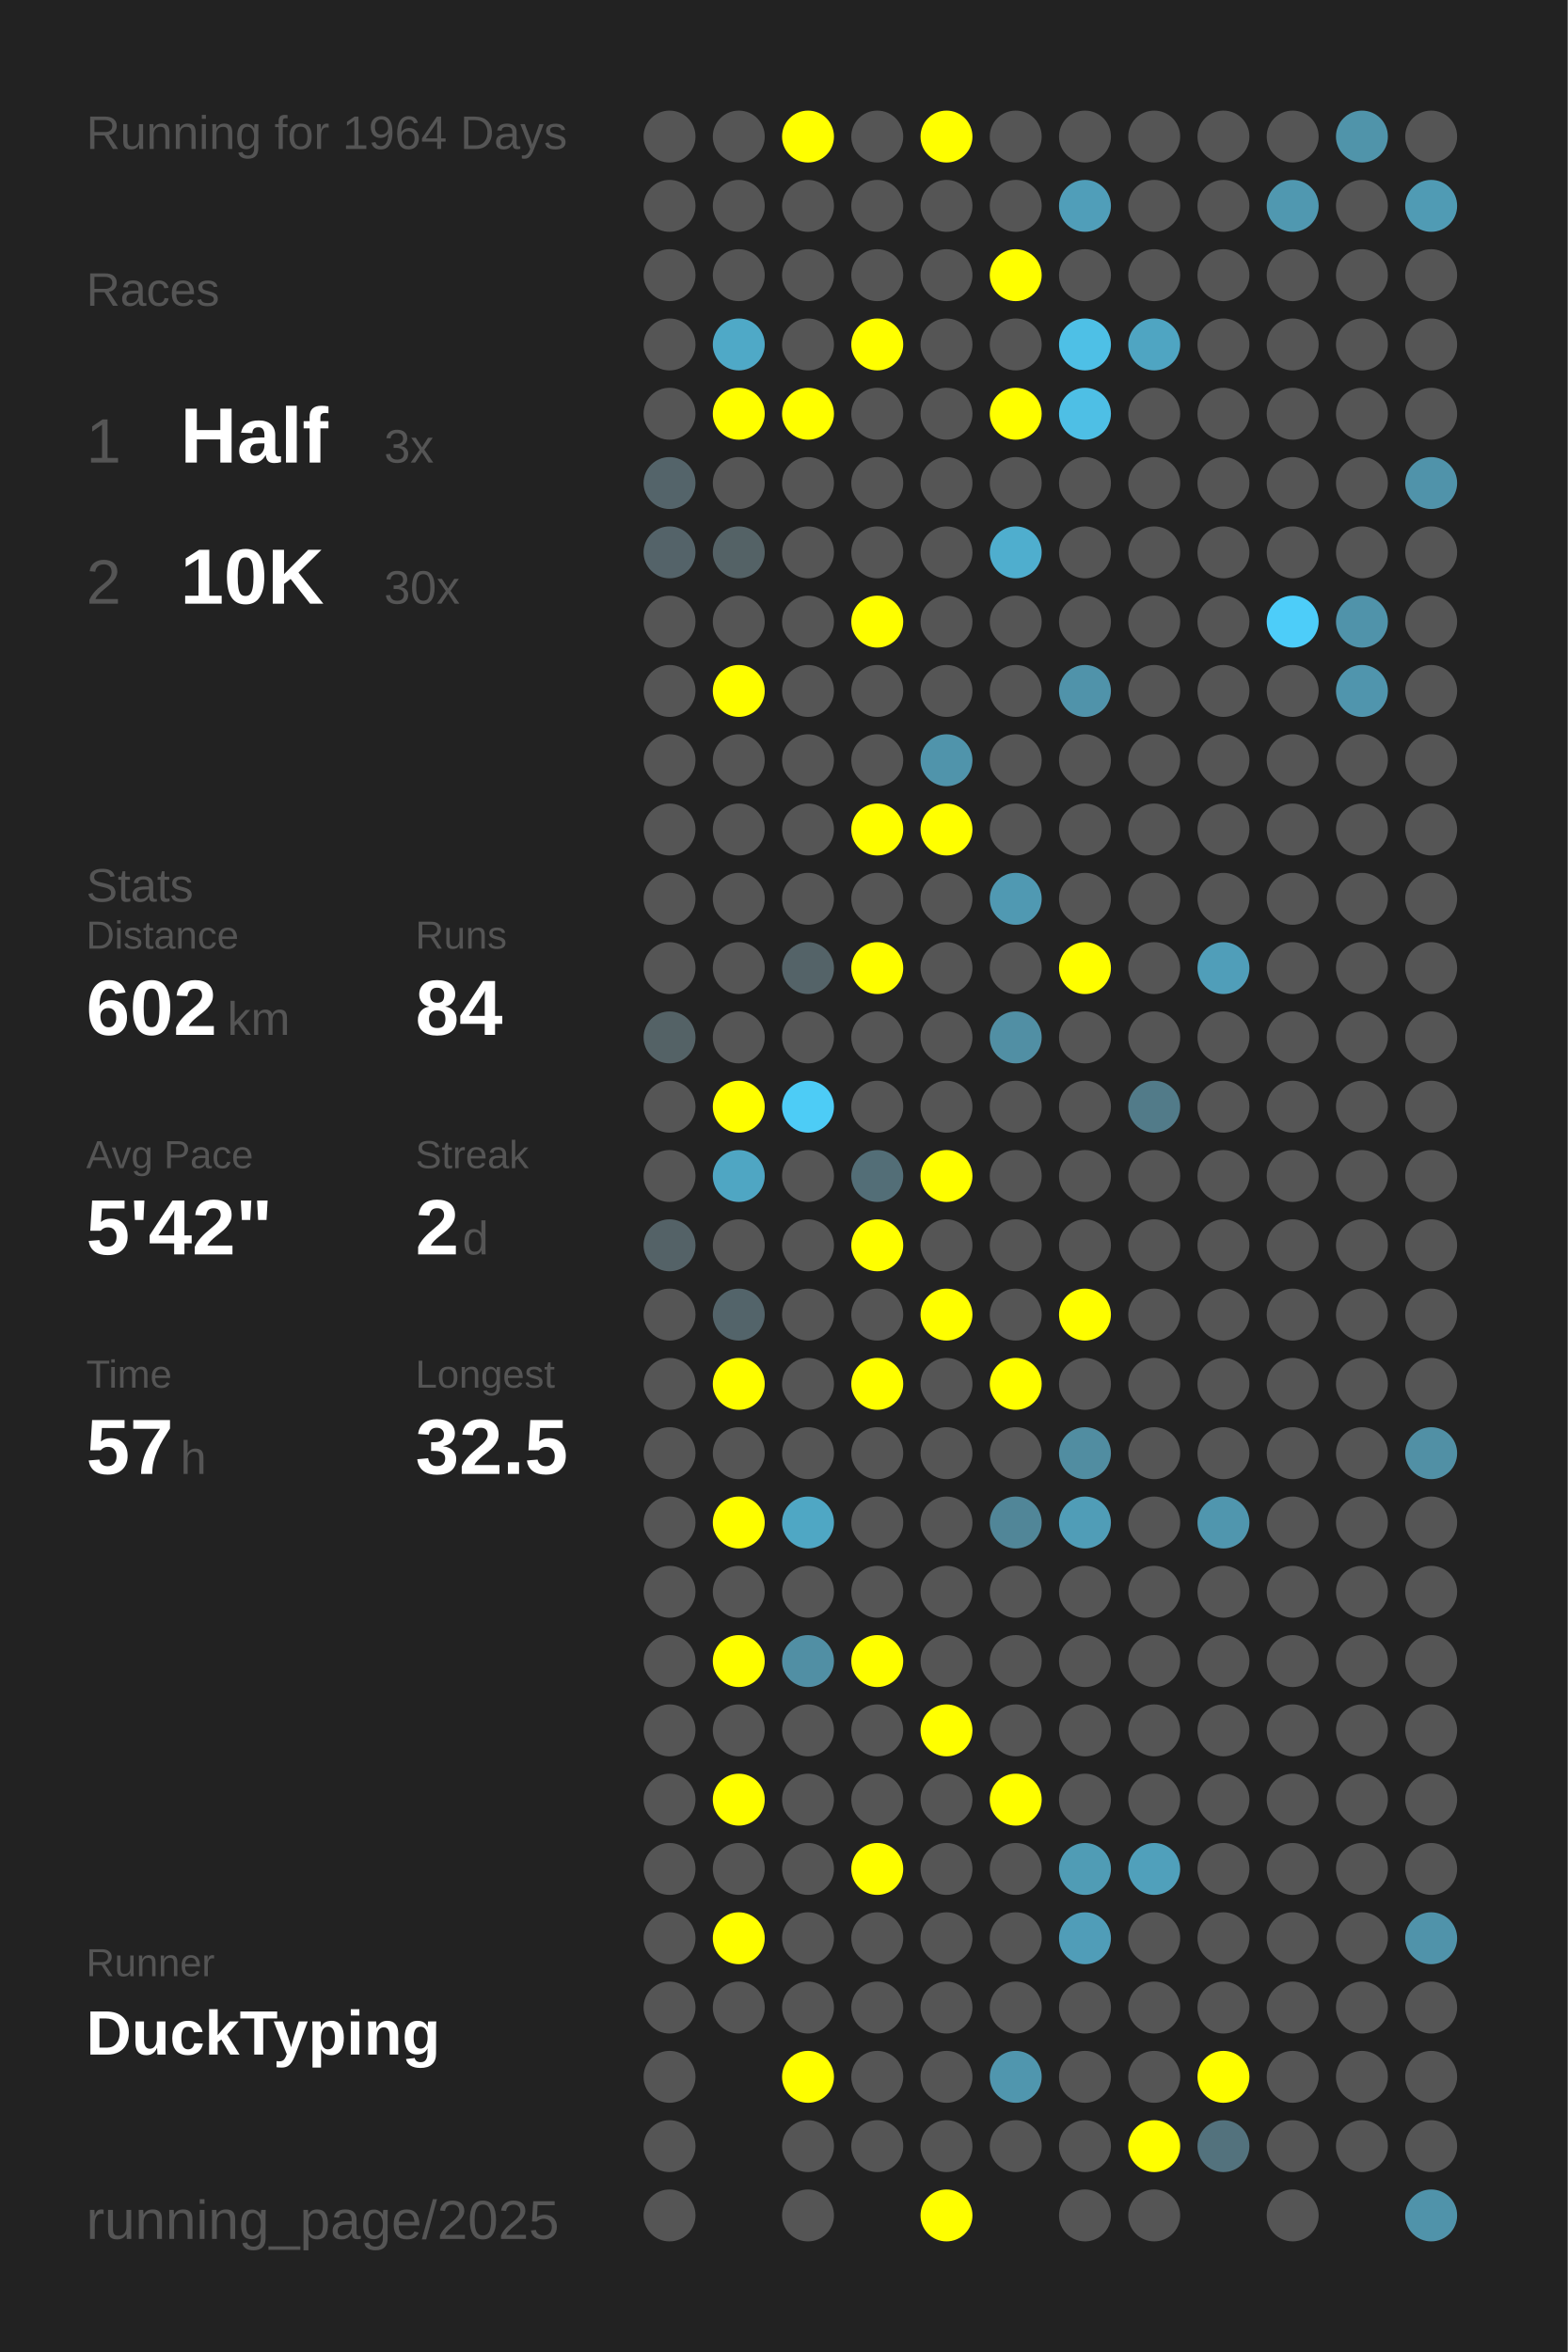
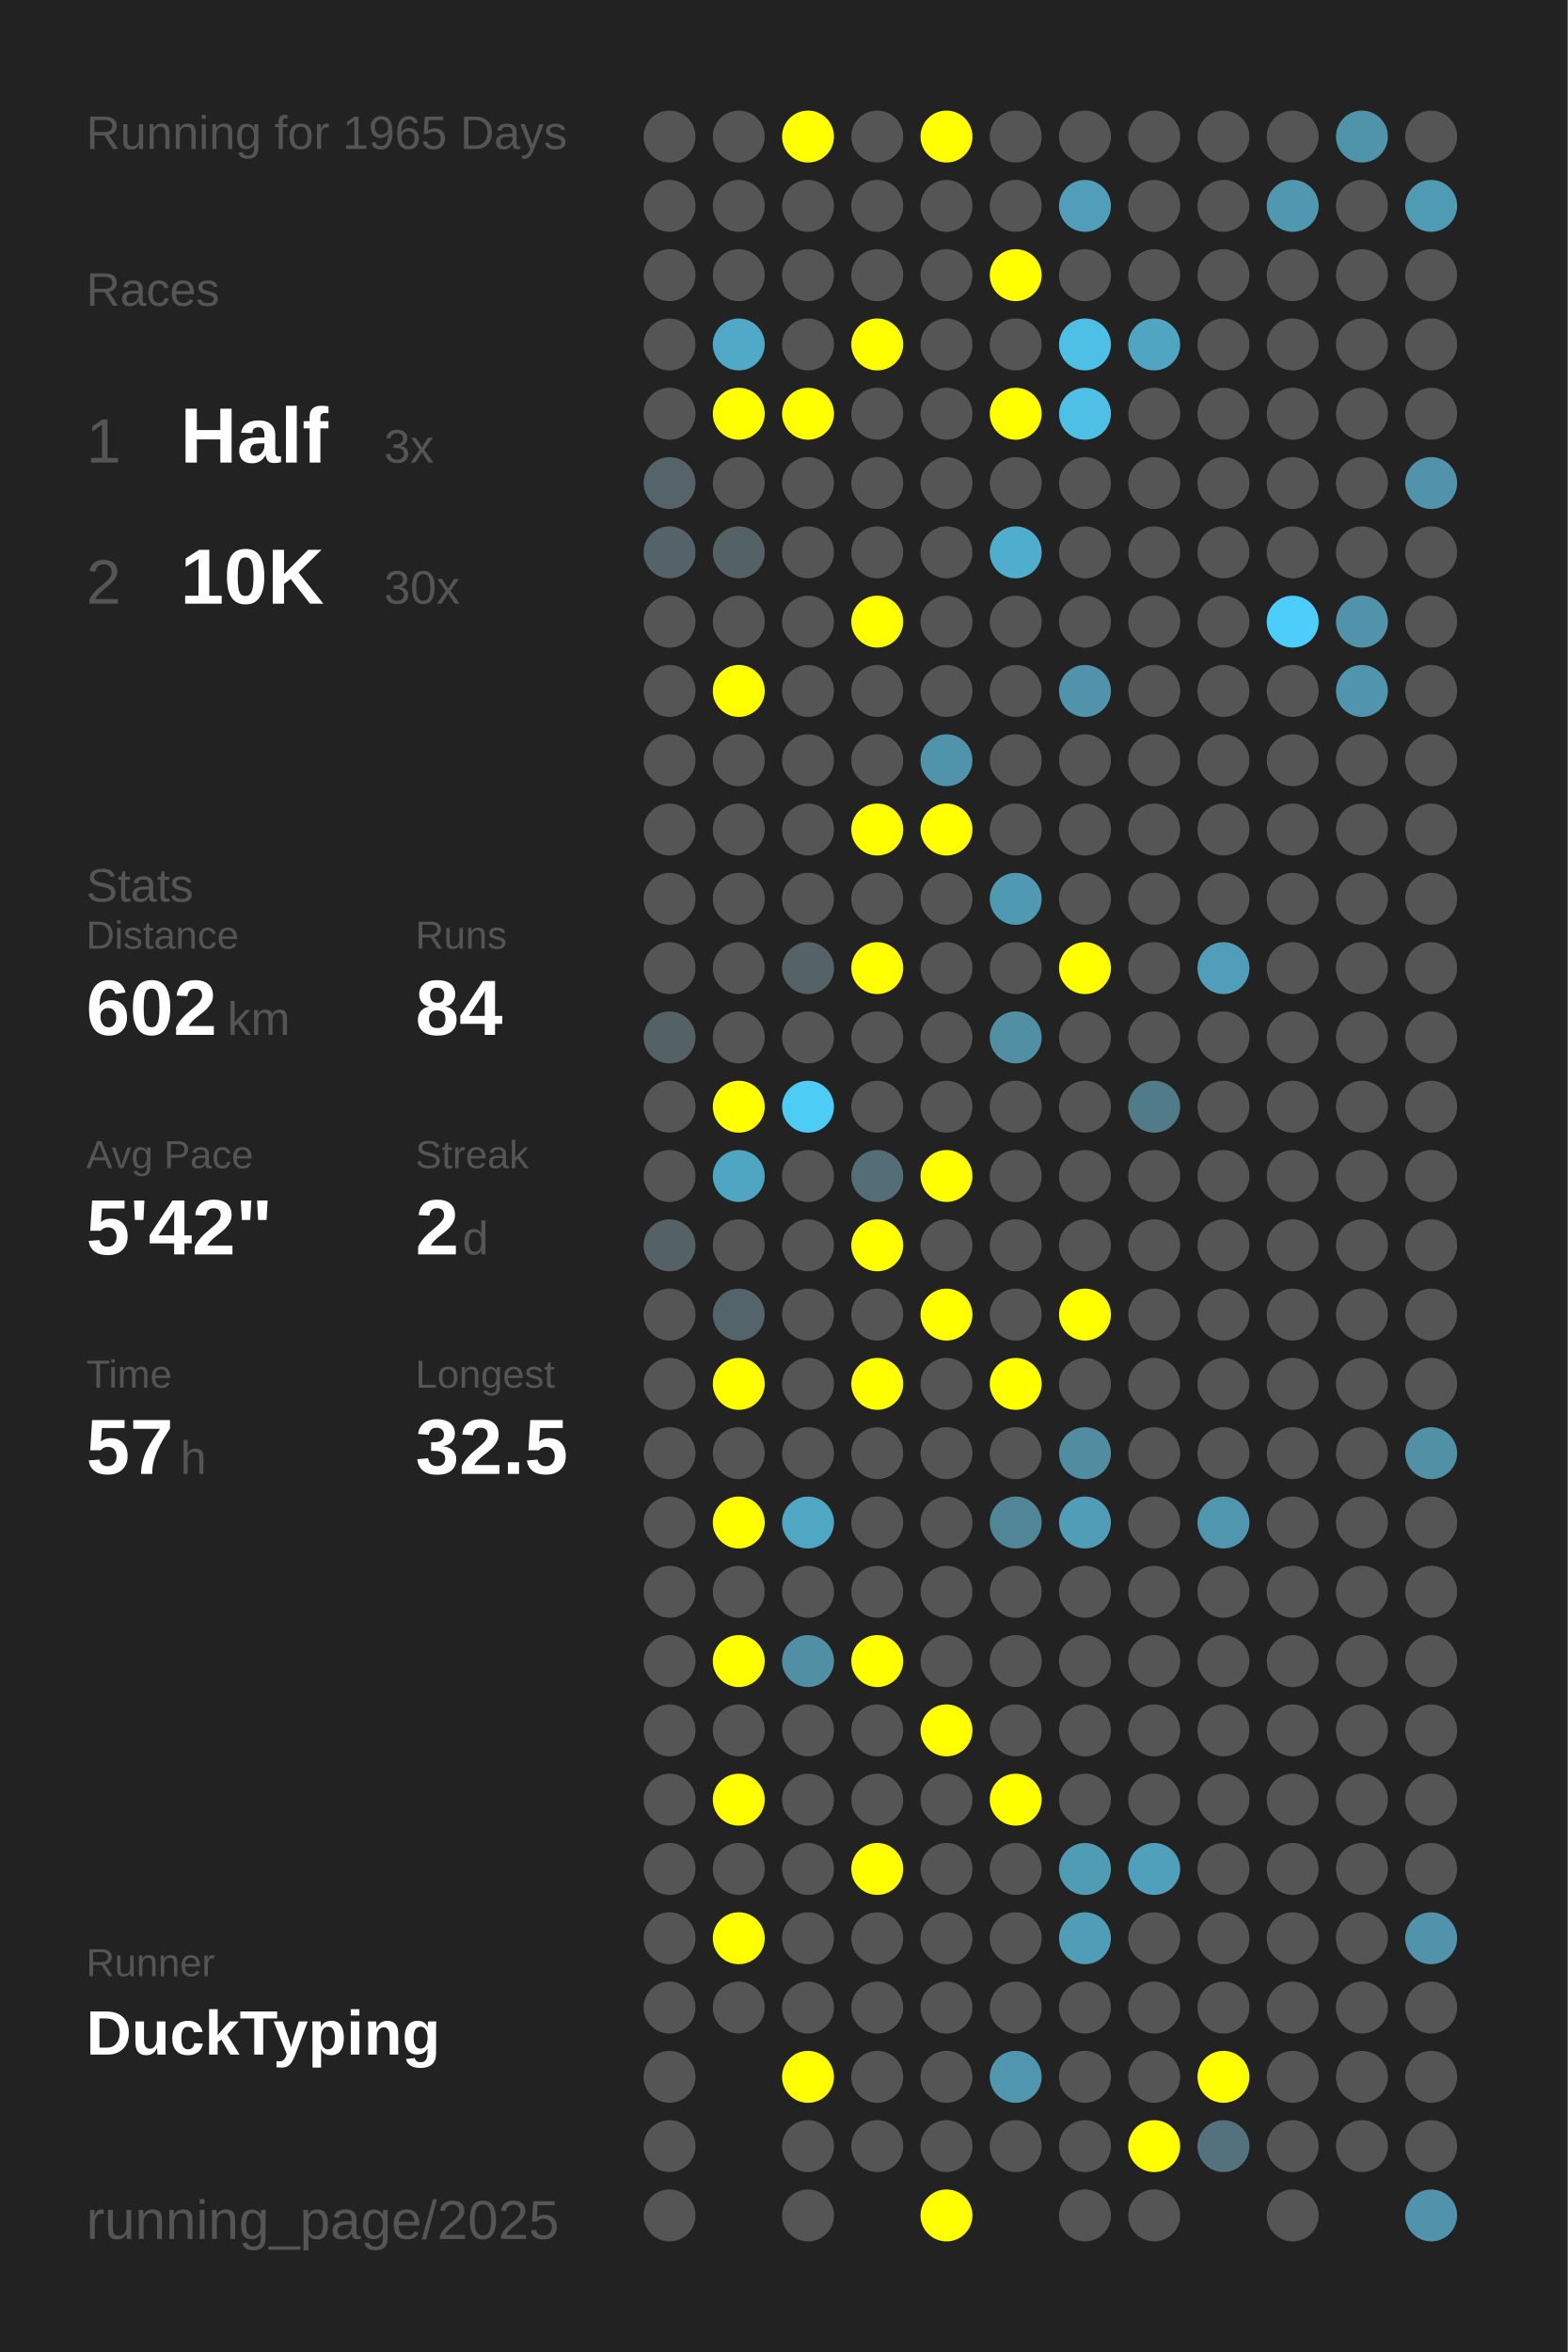
<svg xmlns="http://www.w3.org/2000/svg" baseProfile="full" height="300mm" version="1.1" viewBox="0,0,200,300" width="200mm">
  <defs />
  <rect fill="#222222" height="300" width="200" x="0" y="0" />
-   <text fill="#555555" style="font-size:6px; font-family:Arial;" x="11" y="19">Running for 1964 Days</text>
+   <text fill="#555555" style="font-size:6px; font-family:Arial;" x="11" y="19">Running for 1965 Days</text>
  <text fill="#555555" style="font-size:6px; font-family:Arial;" x="11" y="39">Races</text>
  <text fill="#555555" style="font-size:8px; font-family:Arial;" x="11" y="59">1</text>
  <text fill="#FFFFFF" style="font-size:10px; font-family:Arial; font-weight:bold;" x="23" y="59">Half</text>
  <text fill="#555555" style="font-size:6px; font-family:Arial;" x="49" y="59">3x</text>
  <text fill="#555555" style="font-size:8px; font-family:Arial;" x="11" y="77">2</text>
  <text fill="#FFFFFF" style="font-size:10px; font-family:Arial; font-weight:bold;" x="23" y="77">10K</text>
  <text fill="#555555" style="font-size:6px; font-family:Arial;" x="49" y="77">30x</text>
  <text fill="#555555" style="font-size:6px; font-family:Arial;" x="11" y="115">Stats</text>
  <text fill="#555555" style="font-size:5px; font-family:Arial;" x="11" y="121">Distance</text>
  <text fill="#FFFFFF" style="font-size:10px; font-family:Arial; font-weight:bold;" x="11" y="132">602</text>
  <text fill="#555555" style="font-size:6px; font-family:Arial;" x="29" y="132">km</text>
  <text fill="#555555" style="font-size:5px; font-family:Arial;" x="53" y="121">Runs</text>
  <text fill="#FFFFFF" style="font-size:10px; font-family:Arial; font-weight:bold;" x="53" y="132">84</text>
  <text fill="#555555" style="font-size:5px; font-family:Arial;" x="11" y="149">Avg Pace</text>
  <text fill="#FFFFFF" style="font-size:10px; font-family:Arial; font-weight:bold;" x="11" y="160">5'42"</text>
  <text fill="#555555" style="font-size:5px; font-family:Arial;" x="53" y="149">Streak</text>
  <text fill="#FFFFFF" style="font-size:10px; font-family:Arial; font-weight:bold;" x="53" y="160">2</text>
  <text fill="#555555" style="font-size:6px; font-family:Arial;" x="59" y="160">d</text>
  <text fill="#555555" style="font-size:5px; font-family:Arial;" x="11" y="177">Time</text>
  <text fill="#FFFFFF" style="font-size:10px; font-family:Arial; font-weight:bold;" x="11" y="188">57</text>
  <text fill="#555555" style="font-size:6px; font-family:Arial;" x="23" y="188">h</text>
  <text fill="#555555" style="font-size:5px; font-family:Arial;" x="53" y="177">Longest</text>
  <text fill="#FFFFFF" style="font-size:10px; font-family:Arial; font-weight:bold;" x="53" y="188">32.5</text>
  <text fill="#555555" style="font-size:5px; font-family:Arial;" x="11" y="252.065">Runner</text>
  <text fill="#FFFFFF" style="font-size:8px; font-family:Arial; font-weight:bold;" x="11" y="262.065">DuckTyping</text>
  <text fill="#555555" style="font-size:7px; font-family:Arial;" x="11" y="285.581">running_page/2025</text>
  <circle cx="85.417" cy="17.419" fill="#555555" r="3.312" />
  <circle cx="85.417" cy="26.258" fill="#555555" r="3.312" />
  <circle cx="85.417" cy="35.097" fill="#555555" r="3.312" />
  <circle cx="85.417" cy="43.935" fill="#555555" r="3.312" />
  <circle cx="85.417" cy="52.774" fill="#555555" r="3.312" />
  <circle cx="85.417" cy="61.613" fill="#54646a" r="3.312" />
  <circle cx="85.417" cy="70.452" fill="#546369" r="3.312" />
  <circle cx="85.417" cy="79.29" fill="#555555" r="3.312" />
  <circle cx="85.417" cy="88.129" fill="#555555" r="3.312" />
  <circle cx="85.417" cy="96.968" fill="#555555" r="3.312" />
  <circle cx="85.417" cy="105.806" fill="#555555" r="3.312" />
  <circle cx="85.417" cy="114.645" fill="#555555" r="3.312" />
  <circle cx="85.417" cy="123.484" fill="#555555" r="3.312" />
  <circle cx="85.417" cy="132.323" fill="#546266" r="3.312" />
  <circle cx="85.417" cy="141.161" fill="#555555" r="3.312" />
  <circle cx="85.417" cy="150" fill="#555555" r="3.312" />
  <circle cx="85.417" cy="158.839" fill="#546267" r="3.312" />
  <circle cx="85.417" cy="167.677" fill="#555555" r="3.312" />
  <circle cx="85.417" cy="176.516" fill="#555555" r="3.312" />
  <circle cx="85.417" cy="185.355" fill="#555555" r="3.312" />
  <circle cx="85.417" cy="194.194" fill="#555555" r="3.312" />
  <circle cx="85.417" cy="203.032" fill="#555555" r="3.312" />
  <circle cx="85.417" cy="211.871" fill="#555555" r="3.312" />
  <circle cx="85.417" cy="220.71" fill="#555555" r="3.312" />
  <circle cx="85.417" cy="229.548" fill="#555555" r="3.312" />
  <circle cx="85.417" cy="238.387" fill="#555555" r="3.312" />
  <circle cx="85.417" cy="247.226" fill="#555555" r="3.312" />
  <circle cx="85.417" cy="256.065" fill="#555555" r="3.312" />
  <circle cx="85.417" cy="264.903" fill="#555555" r="3.312" />
  <circle cx="85.417" cy="273.742" fill="#555555" r="3.312" />
  <circle cx="85.417" cy="282.581" fill="#555555" r="3.312" />
  <circle cx="94.25" cy="17.419" fill="#555555" r="3.312" />
  <circle cx="94.25" cy="26.258" fill="#555555" r="3.312" />
  <circle cx="94.25" cy="35.097" fill="#555555" r="3.312" />
  <circle cx="94.25" cy="43.935" fill="#4fa9c7" r="3.312" />
  <circle cx="94.25" cy="52.774" fill="#FFFF00" r="3.312" />
  <circle cx="94.25" cy="61.613" fill="#555555" r="3.312" />
  <circle cx="94.25" cy="70.452" fill="#546266" r="3.312" />
  <circle cx="94.25" cy="79.29" fill="#555555" r="3.312" />
  <circle cx="94.25" cy="88.129" fill="#FFFF00" r="3.312" />
  <circle cx="94.25" cy="96.968" fill="#555555" r="3.312" />
  <circle cx="94.25" cy="105.806" fill="#555555" r="3.312" />
  <circle cx="94.25" cy="114.645" fill="#555555" r="3.312" />
  <circle cx="94.25" cy="123.484" fill="#555555" r="3.312" />
  <circle cx="94.25" cy="132.323" fill="#555555" r="3.312" />
  <circle cx="94.25" cy="141.161" fill="#FFFF00" r="3.312" />
  <circle cx="94.25" cy="150" fill="#4fa6c3" r="3.312" />
  <circle cx="94.25" cy="158.839" fill="#555555" r="3.312" />
  <circle cx="94.25" cy="167.677" fill="#53646a" r="3.312" />
  <circle cx="94.25" cy="176.516" fill="#FFFF00" r="3.312" />
  <circle cx="94.25" cy="185.355" fill="#555555" r="3.312" />
  <circle cx="94.25" cy="194.194" fill="#FFFF00" r="3.312" />
  <circle cx="94.25" cy="203.032" fill="#555555" r="3.312" />
  <circle cx="94.25" cy="211.871" fill="#FFFF00" r="3.312" />
  <circle cx="94.25" cy="220.71" fill="#555555" r="3.312" />
  <circle cx="94.25" cy="229.548" fill="#FFFF00" r="3.312" />
  <circle cx="94.25" cy="238.387" fill="#555555" r="3.312" />
  <circle cx="94.25" cy="247.226" fill="#FFFF00" r="3.312" />
  <circle cx="94.25" cy="256.065" fill="#555555" r="3.312" />
  <circle cx="103.083" cy="17.419" fill="#FFFF00" r="3.312" />
  <circle cx="103.083" cy="26.258" fill="#555555" r="3.312" />
  <circle cx="103.083" cy="35.097" fill="#555555" r="3.312" />
  <circle cx="103.083" cy="43.935" fill="#555555" r="3.312" />
  <circle cx="103.083" cy="52.774" fill="#FFFF00" r="3.312" />
  <circle cx="103.083" cy="61.613" fill="#555555" r="3.312" />
  <circle cx="103.083" cy="70.452" fill="#555555" r="3.312" />
  <circle cx="103.083" cy="79.29" fill="#555555" r="3.312" />
  <circle cx="103.083" cy="88.129" fill="#555555" r="3.312" />
  <circle cx="103.083" cy="96.968" fill="#555555" r="3.312" />
  <circle cx="103.083" cy="105.806" fill="#555555" r="3.312" />
  <circle cx="103.083" cy="114.645" fill="#555555" r="3.312" />
  <circle cx="103.083" cy="123.484" fill="#546368" r="3.312" />
  <circle cx="103.083" cy="132.323" fill="#555555" r="3.312" />
  <circle cx="103.083" cy="141.161" fill="#4dccf6" r="3.312" />
  <circle cx="103.083" cy="150" fill="#555555" r="3.312" />
  <circle cx="103.083" cy="158.839" fill="#555555" r="3.312" />
  <circle cx="103.083" cy="167.677" fill="#555555" r="3.312" />
  <circle cx="103.083" cy="176.516" fill="#555555" r="3.312" />
  <circle cx="103.083" cy="185.355" fill="#555555" r="3.312" />
  <circle cx="103.083" cy="194.194" fill="#4fa7c4" r="3.312" />
  <circle cx="103.083" cy="203.032" fill="#555555" r="3.312" />
  <circle cx="103.083" cy="211.871" fill="#518fa4" r="3.312" />
  <circle cx="103.083" cy="220.71" fill="#555555" r="3.312" />
  <circle cx="103.083" cy="229.548" fill="#555555" r="3.312" />
  <circle cx="103.083" cy="238.387" fill="#555555" r="3.312" />
  <circle cx="103.083" cy="247.226" fill="#555555" r="3.312" />
  <circle cx="103.083" cy="256.065" fill="#555555" r="3.312" />
  <circle cx="103.083" cy="264.903" fill="#FFFF00" r="3.312" />
  <circle cx="103.083" cy="273.742" fill="#555555" r="3.312" />
  <circle cx="103.083" cy="282.581" fill="#555555" r="3.312" />
  <circle cx="111.917" cy="17.419" fill="#555555" r="3.312" />
  <circle cx="111.917" cy="26.258" fill="#555555" r="3.312" />
  <circle cx="111.917" cy="35.097" fill="#555555" r="3.312" />
  <circle cx="111.917" cy="43.935" fill="#FFFF00" r="3.312" />
  <circle cx="111.917" cy="52.774" fill="#555555" r="3.312" />
  <circle cx="111.917" cy="61.613" fill="#555555" r="3.312" />
  <circle cx="111.917" cy="70.452" fill="#555555" r="3.312" />
  <circle cx="111.917" cy="79.29" fill="#FFFF00" r="3.312" />
  <circle cx="111.917" cy="88.129" fill="#555555" r="3.312" />
  <circle cx="111.917" cy="96.968" fill="#555555" r="3.312" />
  <circle cx="111.917" cy="105.806" fill="#FFFF00" r="3.312" />
  <circle cx="111.917" cy="114.645" fill="#555555" r="3.312" />
  <circle cx="111.917" cy="123.484" fill="#FFFF00" r="3.312" />
  <circle cx="111.917" cy="132.323" fill="#555555" r="3.312" />
  <circle cx="111.917" cy="141.161" fill="#555555" r="3.312" />
  <circle cx="111.917" cy="150" fill="#536e77" r="3.312" />
  <circle cx="111.917" cy="158.839" fill="#FFFF00" r="3.312" />
  <circle cx="111.917" cy="167.677" fill="#555555" r="3.312" />
  <circle cx="111.917" cy="176.516" fill="#FFFF00" r="3.312" />
  <circle cx="111.917" cy="185.355" fill="#555555" r="3.312" />
  <circle cx="111.917" cy="194.194" fill="#555555" r="3.312" />
  <circle cx="111.917" cy="203.032" fill="#555555" r="3.312" />
  <circle cx="111.917" cy="211.871" fill="#FFFF00" r="3.312" />
  <circle cx="111.917" cy="220.71" fill="#555555" r="3.312" />
  <circle cx="111.917" cy="229.548" fill="#555555" r="3.312" />
  <circle cx="111.917" cy="238.387" fill="#FFFF00" r="3.312" />
  <circle cx="111.917" cy="247.226" fill="#555555" r="3.312" />
  <circle cx="111.917" cy="256.065" fill="#555555" r="3.312" />
  <circle cx="111.917" cy="264.903" fill="#555555" r="3.312" />
  <circle cx="111.917" cy="273.742" fill="#555555" r="3.312" />
  <circle cx="120.75" cy="17.419" fill="#FFFF00" r="3.312" />
  <circle cx="120.75" cy="26.258" fill="#555555" r="3.312" />
  <circle cx="120.75" cy="35.097" fill="#555555" r="3.312" />
  <circle cx="120.75" cy="43.935" fill="#555555" r="3.312" />
  <circle cx="120.75" cy="52.774" fill="#555555" r="3.312" />
  <circle cx="120.75" cy="61.613" fill="#555555" r="3.312" />
  <circle cx="120.75" cy="70.452" fill="#555555" r="3.312" />
  <circle cx="120.75" cy="79.29" fill="#555555" r="3.312" />
  <circle cx="120.75" cy="88.129" fill="#555555" r="3.312" />
  <circle cx="120.75" cy="96.968" fill="#5094ab" r="3.312" />
  <circle cx="120.75" cy="105.806" fill="#FFFF00" r="3.312" />
  <circle cx="120.75" cy="114.645" fill="#555555" r="3.312" />
  <circle cx="120.75" cy="123.484" fill="#555555" r="3.312" />
  <circle cx="120.75" cy="132.323" fill="#555555" r="3.312" />
  <circle cx="120.75" cy="141.161" fill="#555555" r="3.312" />
  <circle cx="120.75" cy="150" fill="#FFFF00" r="3.312" />
  <circle cx="120.75" cy="158.839" fill="#555555" r="3.312" />
  <circle cx="120.75" cy="167.677" fill="#FFFF00" r="3.312" />
  <circle cx="120.75" cy="176.516" fill="#555555" r="3.312" />
  <circle cx="120.75" cy="185.355" fill="#555555" r="3.312" />
  <circle cx="120.75" cy="194.194" fill="#555555" r="3.312" />
  <circle cx="120.75" cy="203.032" fill="#555555" r="3.312" />
  <circle cx="120.75" cy="211.871" fill="#555555" r="3.312" />
  <circle cx="120.75" cy="220.71" fill="#FFFF00" r="3.312" />
  <circle cx="120.75" cy="229.548" fill="#555555" r="3.312" />
  <circle cx="120.75" cy="238.387" fill="#555555" r="3.312" />
  <circle cx="120.75" cy="247.226" fill="#555555" r="3.312" />
  <circle cx="120.75" cy="256.065" fill="#555555" r="3.312" />
  <circle cx="120.75" cy="264.903" fill="#555555" r="3.312" />
  <circle cx="120.75" cy="273.742" fill="#555555" r="3.312" />
  <circle cx="120.75" cy="282.581" fill="#FFFF00" r="3.312" />
  <circle cx="129.583" cy="17.419" fill="#555555" r="3.312" />
  <circle cx="129.583" cy="26.258" fill="#555555" r="3.312" />
  <circle cx="129.583" cy="35.097" fill="#FFFF00" r="3.312" />
  <circle cx="129.583" cy="43.935" fill="#555555" r="3.312" />
  <circle cx="129.583" cy="52.774" fill="#FFFF00" r="3.312" />
  <circle cx="129.583" cy="61.613" fill="#555555" r="3.312" />
  <circle cx="129.583" cy="70.452" fill="#4faece" r="3.312" />
  <circle cx="129.583" cy="79.29" fill="#555555" r="3.312" />
  <circle cx="129.583" cy="88.129" fill="#555555" r="3.312" />
  <circle cx="129.583" cy="96.968" fill="#555555" r="3.312" />
  <circle cx="129.583" cy="105.806" fill="#555555" r="3.312" />
  <circle cx="129.583" cy="114.645" fill="#5099b2" r="3.312" />
  <circle cx="129.583" cy="123.484" fill="#555555" r="3.312" />
  <circle cx="129.583" cy="132.323" fill="#518fa4" r="3.312" />
  <circle cx="129.583" cy="141.161" fill="#555555" r="3.312" />
  <circle cx="129.583" cy="150" fill="#555555" r="3.312" />
  <circle cx="129.583" cy="158.839" fill="#555555" r="3.312" />
  <circle cx="129.583" cy="167.677" fill="#555555" r="3.312" />
  <circle cx="129.583" cy="176.516" fill="#FFFF00" r="3.312" />
  <circle cx="129.583" cy="185.355" fill="#555555" r="3.312" />
  <circle cx="129.583" cy="194.194" fill="#518698" r="3.312" />
  <circle cx="129.583" cy="203.032" fill="#555555" r="3.312" />
  <circle cx="129.583" cy="211.871" fill="#555555" r="3.312" />
  <circle cx="129.583" cy="220.71" fill="#555555" r="3.312" />
  <circle cx="129.583" cy="229.548" fill="#FFFF00" r="3.312" />
  <circle cx="129.583" cy="238.387" fill="#555555" r="3.312" />
  <circle cx="129.583" cy="247.226" fill="#555555" r="3.312" />
  <circle cx="129.583" cy="256.065" fill="#555555" r="3.312" />
  <circle cx="129.583" cy="264.903" fill="#5096ae" r="3.312" />
  <circle cx="129.583" cy="273.742" fill="#555555" r="3.312" />
  <circle cx="138.417" cy="17.419" fill="#555555" r="3.312" />
  <circle cx="138.417" cy="26.258" fill="#509eb9" r="3.312" />
  <circle cx="138.417" cy="35.097" fill="#555555" r="3.312" />
  <circle cx="138.417" cy="43.935" fill="#4ec0e6" r="3.312" />
  <circle cx="138.417" cy="52.774" fill="#4ebfe5" r="3.312" />
  <circle cx="138.417" cy="61.613" fill="#555555" r="3.312" />
  <circle cx="138.417" cy="70.452" fill="#555555" r="3.312" />
  <circle cx="138.417" cy="79.29" fill="#555555" r="3.312" />
  <circle cx="138.417" cy="88.129" fill="#5093aa" r="3.312" />
  <circle cx="138.417" cy="96.968" fill="#555555" r="3.312" />
  <circle cx="138.417" cy="105.806" fill="#555555" r="3.312" />
  <circle cx="138.417" cy="114.645" fill="#555555" r="3.312" />
  <circle cx="138.417" cy="123.484" fill="#FFFF00" r="3.312" />
  <circle cx="138.417" cy="132.323" fill="#555555" r="3.312" />
  <circle cx="138.417" cy="141.161" fill="#555555" r="3.312" />
  <circle cx="138.417" cy="150" fill="#555555" r="3.312" />
  <circle cx="138.417" cy="158.839" fill="#555555" r="3.312" />
  <circle cx="138.417" cy="167.677" fill="#FFFF00" r="3.312" />
  <circle cx="138.417" cy="176.516" fill="#555555" r="3.312" />
  <circle cx="138.417" cy="185.355" fill="#518da1" r="3.312" />
  <circle cx="138.417" cy="194.194" fill="#509db7" r="3.312" />
  <circle cx="138.417" cy="203.032" fill="#555555" r="3.312" />
  <circle cx="138.417" cy="211.871" fill="#555555" r="3.312" />
  <circle cx="138.417" cy="220.71" fill="#555555" r="3.312" />
  <circle cx="138.417" cy="229.548" fill="#555555" r="3.312" />
  <circle cx="138.417" cy="238.387" fill="#509cb5" r="3.312" />
  <circle cx="138.417" cy="247.226" fill="#509db8" r="3.312" />
  <circle cx="138.417" cy="256.065" fill="#555555" r="3.312" />
  <circle cx="138.417" cy="264.903" fill="#555555" r="3.312" />
  <circle cx="138.417" cy="273.742" fill="#555555" r="3.312" />
  <circle cx="138.417" cy="282.581" fill="#555555" r="3.312" />
  <circle cx="147.25" cy="17.419" fill="#555555" r="3.312" />
  <circle cx="147.25" cy="26.258" fill="#555555" r="3.312" />
  <circle cx="147.25" cy="35.097" fill="#555555" r="3.312" />
  <circle cx="147.25" cy="43.935" fill="#4fa5c2" r="3.312" />
  <circle cx="147.25" cy="52.774" fill="#555555" r="3.312" />
  <circle cx="147.25" cy="61.613" fill="#555555" r="3.312" />
  <circle cx="147.25" cy="70.452" fill="#555555" r="3.312" />
  <circle cx="147.25" cy="79.29" fill="#555555" r="3.312" />
  <circle cx="147.25" cy="88.129" fill="#555555" r="3.312" />
  <circle cx="147.25" cy="96.968" fill="#555555" r="3.312" />
  <circle cx="147.25" cy="105.806" fill="#555555" r="3.312" />
  <circle cx="147.25" cy="114.645" fill="#555555" r="3.312" />
  <circle cx="147.25" cy="123.484" fill="#555555" r="3.312" />
  <circle cx="147.25" cy="132.323" fill="#555555" r="3.312" />
  <circle cx="147.25" cy="141.161" fill="#527b89" r="3.312" />
  <circle cx="147.25" cy="150" fill="#555555" r="3.312" />
  <circle cx="147.25" cy="158.839" fill="#555555" r="3.312" />
  <circle cx="147.25" cy="167.677" fill="#555555" r="3.312" />
  <circle cx="147.25" cy="176.516" fill="#555555" r="3.312" />
  <circle cx="147.25" cy="185.355" fill="#555555" r="3.312" />
  <circle cx="147.25" cy="194.194" fill="#555555" r="3.312" />
  <circle cx="147.25" cy="203.032" fill="#555555" r="3.312" />
  <circle cx="147.25" cy="211.871" fill="#555555" r="3.312" />
  <circle cx="147.25" cy="220.71" fill="#555555" r="3.312" />
  <circle cx="147.25" cy="229.548" fill="#555555" r="3.312" />
  <circle cx="147.25" cy="238.387" fill="#50a0bb" r="3.312" />
  <circle cx="147.25" cy="247.226" fill="#555555" r="3.312" />
  <circle cx="147.25" cy="256.065" fill="#555555" r="3.312" />
  <circle cx="147.25" cy="264.903" fill="#555555" r="3.312" />
  <circle cx="147.25" cy="273.742" fill="#FFFF00" r="3.312" />
  <circle cx="147.25" cy="282.581" fill="#555555" r="3.312" />
  <circle cx="156.083" cy="17.419" fill="#555555" r="3.312" />
  <circle cx="156.083" cy="26.258" fill="#555555" r="3.312" />
  <circle cx="156.083" cy="35.097" fill="#555555" r="3.312" />
  <circle cx="156.083" cy="43.935" fill="#555555" r="3.312" />
  <circle cx="156.083" cy="52.774" fill="#555555" r="3.312" />
  <circle cx="156.083" cy="61.613" fill="#555555" r="3.312" />
  <circle cx="156.083" cy="70.452" fill="#555555" r="3.312" />
  <circle cx="156.083" cy="79.29" fill="#555555" r="3.312" />
  <circle cx="156.083" cy="88.129" fill="#555555" r="3.312" />
  <circle cx="156.083" cy="96.968" fill="#555555" r="3.312" />
  <circle cx="156.083" cy="105.806" fill="#555555" r="3.312" />
  <circle cx="156.083" cy="114.645" fill="#555555" r="3.312" />
  <circle cx="156.083" cy="123.484" fill="#509eb9" r="3.312" />
  <circle cx="156.083" cy="132.323" fill="#555555" r="3.312" />
  <circle cx="156.083" cy="141.161" fill="#555555" r="3.312" />
  <circle cx="156.083" cy="150" fill="#555555" r="3.312" />
  <circle cx="156.083" cy="158.839" fill="#555555" r="3.312" />
  <circle cx="156.083" cy="167.677" fill="#555555" r="3.312" />
  <circle cx="156.083" cy="176.516" fill="#555555" r="3.312" />
  <circle cx="156.083" cy="185.355" fill="#555555" r="3.312" />
  <circle cx="156.083" cy="194.194" fill="#5096ae" r="3.312" />
  <circle cx="156.083" cy="203.032" fill="#555555" r="3.312" />
  <circle cx="156.083" cy="211.871" fill="#555555" r="3.312" />
  <circle cx="156.083" cy="220.71" fill="#555555" r="3.312" />
  <circle cx="156.083" cy="229.548" fill="#555555" r="3.312" />
  <circle cx="156.083" cy="238.387" fill="#555555" r="3.312" />
  <circle cx="156.083" cy="247.226" fill="#555555" r="3.312" />
  <circle cx="156.083" cy="256.065" fill="#555555" r="3.312" />
  <circle cx="156.083" cy="264.903" fill="#FFFF00" r="3.312" />
  <circle cx="156.083" cy="273.742" fill="#53727d" r="3.312" />
  <circle cx="164.917" cy="17.419" fill="#555555" r="3.312" />
  <circle cx="164.917" cy="26.258" fill="#5098b0" r="3.312" />
  <circle cx="164.917" cy="35.097" fill="#555555" r="3.312" />
  <circle cx="164.917" cy="43.935" fill="#555555" r="3.312" />
  <circle cx="164.917" cy="52.774" fill="#555555" r="3.312" />
  <circle cx="164.917" cy="61.613" fill="#555555" r="3.312" />
  <circle cx="164.917" cy="70.452" fill="#555555" r="3.312" />
  <circle cx="164.917" cy="79.29" fill="#4dcdf9" r="3.312" />
  <circle cx="164.917" cy="88.129" fill="#555555" r="3.312" />
  <circle cx="164.917" cy="96.968" fill="#555555" r="3.312" />
  <circle cx="164.917" cy="105.806" fill="#555555" r="3.312" />
  <circle cx="164.917" cy="114.645" fill="#555555" r="3.312" />
  <circle cx="164.917" cy="123.484" fill="#555555" r="3.312" />
  <circle cx="164.917" cy="132.323" fill="#555555" r="3.312" />
  <circle cx="164.917" cy="141.161" fill="#555555" r="3.312" />
  <circle cx="164.917" cy="150" fill="#555555" r="3.312" />
  <circle cx="164.917" cy="158.839" fill="#555555" r="3.312" />
  <circle cx="164.917" cy="167.677" fill="#555555" r="3.312" />
  <circle cx="164.917" cy="176.516" fill="#555555" r="3.312" />
  <circle cx="164.917" cy="185.355" fill="#555555" r="3.312" />
  <circle cx="164.917" cy="194.194" fill="#555555" r="3.312" />
  <circle cx="164.917" cy="203.032" fill="#555555" r="3.312" />
  <circle cx="164.917" cy="211.871" fill="#555555" r="3.312" />
  <circle cx="164.917" cy="220.71" fill="#555555" r="3.312" />
  <circle cx="164.917" cy="229.548" fill="#555555" r="3.312" />
  <circle cx="164.917" cy="238.387" fill="#555555" r="3.312" />
  <circle cx="164.917" cy="247.226" fill="#555555" r="3.312" />
  <circle cx="164.917" cy="256.065" fill="#555555" r="3.312" />
  <circle cx="164.917" cy="264.903" fill="#555555" r="3.312" />
  <circle cx="164.917" cy="273.742" fill="#555555" r="3.312" />
  <circle cx="164.917" cy="282.581" fill="#555555" r="3.312" />
  <circle cx="173.75" cy="17.419" fill="#5094aa" r="3.312" />
  <circle cx="173.75" cy="26.258" fill="#555555" r="3.312" />
  <circle cx="173.75" cy="35.097" fill="#555555" r="3.312" />
  <circle cx="173.75" cy="43.935" fill="#555555" r="3.312" />
  <circle cx="173.75" cy="52.774" fill="#555555" r="3.312" />
  <circle cx="173.75" cy="61.613" fill="#555555" r="3.312" />
  <circle cx="173.75" cy="70.452" fill="#555555" r="3.312" />
  <circle cx="173.75" cy="79.29" fill="#5093aa" r="3.312" />
  <circle cx="173.75" cy="88.129" fill="#5095ad" r="3.312" />
  <circle cx="173.75" cy="96.968" fill="#555555" r="3.312" />
  <circle cx="173.75" cy="105.806" fill="#555555" r="3.312" />
  <circle cx="173.75" cy="114.645" fill="#555555" r="3.312" />
  <circle cx="173.75" cy="123.484" fill="#555555" r="3.312" />
  <circle cx="173.75" cy="132.323" fill="#555555" r="3.312" />
  <circle cx="173.75" cy="141.161" fill="#555555" r="3.312" />
  <circle cx="173.75" cy="150" fill="#555555" r="3.312" />
  <circle cx="173.75" cy="158.839" fill="#555555" r="3.312" />
  <circle cx="173.75" cy="167.677" fill="#555555" r="3.312" />
  <circle cx="173.75" cy="176.516" fill="#555555" r="3.312" />
  <circle cx="173.75" cy="185.355" fill="#555555" r="3.312" />
  <circle cx="173.75" cy="194.194" fill="#555555" r="3.312" />
  <circle cx="173.75" cy="203.032" fill="#555555" r="3.312" />
  <circle cx="173.75" cy="211.871" fill="#555555" r="3.312" />
  <circle cx="173.75" cy="220.71" fill="#555555" r="3.312" />
  <circle cx="173.75" cy="229.548" fill="#555555" r="3.312" />
  <circle cx="173.75" cy="238.387" fill="#555555" r="3.312" />
  <circle cx="173.75" cy="247.226" fill="#555555" r="3.312" />
  <circle cx="173.75" cy="256.065" fill="#555555" r="3.312" />
  <circle cx="173.75" cy="264.903" fill="#555555" r="3.312" />
  <circle cx="173.75" cy="273.742" fill="#555555" r="3.312" />
  <circle cx="182.583" cy="17.419" fill="#555555" r="3.312" />
  <circle cx="182.583" cy="26.258" fill="#509bb4" r="3.312" />
  <circle cx="182.583" cy="35.097" fill="#555555" r="3.312" />
  <circle cx="182.583" cy="43.935" fill="#555555" r="3.312" />
  <circle cx="182.583" cy="52.774" fill="#555555" r="3.312" />
  <circle cx="182.583" cy="61.613" fill="#5093aa" r="3.312" />
  <circle cx="182.583" cy="70.452" fill="#555555" r="3.312" />
  <circle cx="182.583" cy="79.29" fill="#555555" r="3.312" />
  <circle cx="182.583" cy="88.129" fill="#555555" r="3.312" />
  <circle cx="182.583" cy="96.968" fill="#555555" r="3.312" />
  <circle cx="182.583" cy="105.806" fill="#555555" r="3.312" />
  <circle cx="182.583" cy="114.645" fill="#555555" r="3.312" />
  <circle cx="182.583" cy="123.484" fill="#555555" r="3.312" />
  <circle cx="182.583" cy="132.323" fill="#555555" r="3.312" />
  <circle cx="182.583" cy="141.161" fill="#555555" r="3.312" />
  <circle cx="182.583" cy="150" fill="#555555" r="3.312" />
  <circle cx="182.583" cy="158.839" fill="#555555" r="3.312" />
  <circle cx="182.583" cy="167.677" fill="#555555" r="3.312" />
  <circle cx="182.583" cy="176.516" fill="#555555" r="3.312" />
  <circle cx="182.583" cy="185.355" fill="#5190a5" r="3.312" />
  <circle cx="182.583" cy="194.194" fill="#555555" r="3.312" />
  <circle cx="182.583" cy="203.032" fill="#555555" r="3.312" />
  <circle cx="182.583" cy="211.871" fill="#555555" r="3.312" />
  <circle cx="182.583" cy="220.71" fill="#555555" r="3.312" />
  <circle cx="182.583" cy="229.548" fill="#555555" r="3.312" />
  <circle cx="182.583" cy="238.387" fill="#555555" r="3.312" />
  <circle cx="182.583" cy="247.226" fill="#5093aa" r="3.312" />
  <circle cx="182.583" cy="256.065" fill="#555555" r="3.312" />
  <circle cx="182.583" cy="264.903" fill="#555555" r="3.312" />
  <circle cx="182.583" cy="273.742" fill="#555555" r="3.312" />
  <circle cx="182.583" cy="282.581" fill="#5093aa" r="3.312" />
</svg>
